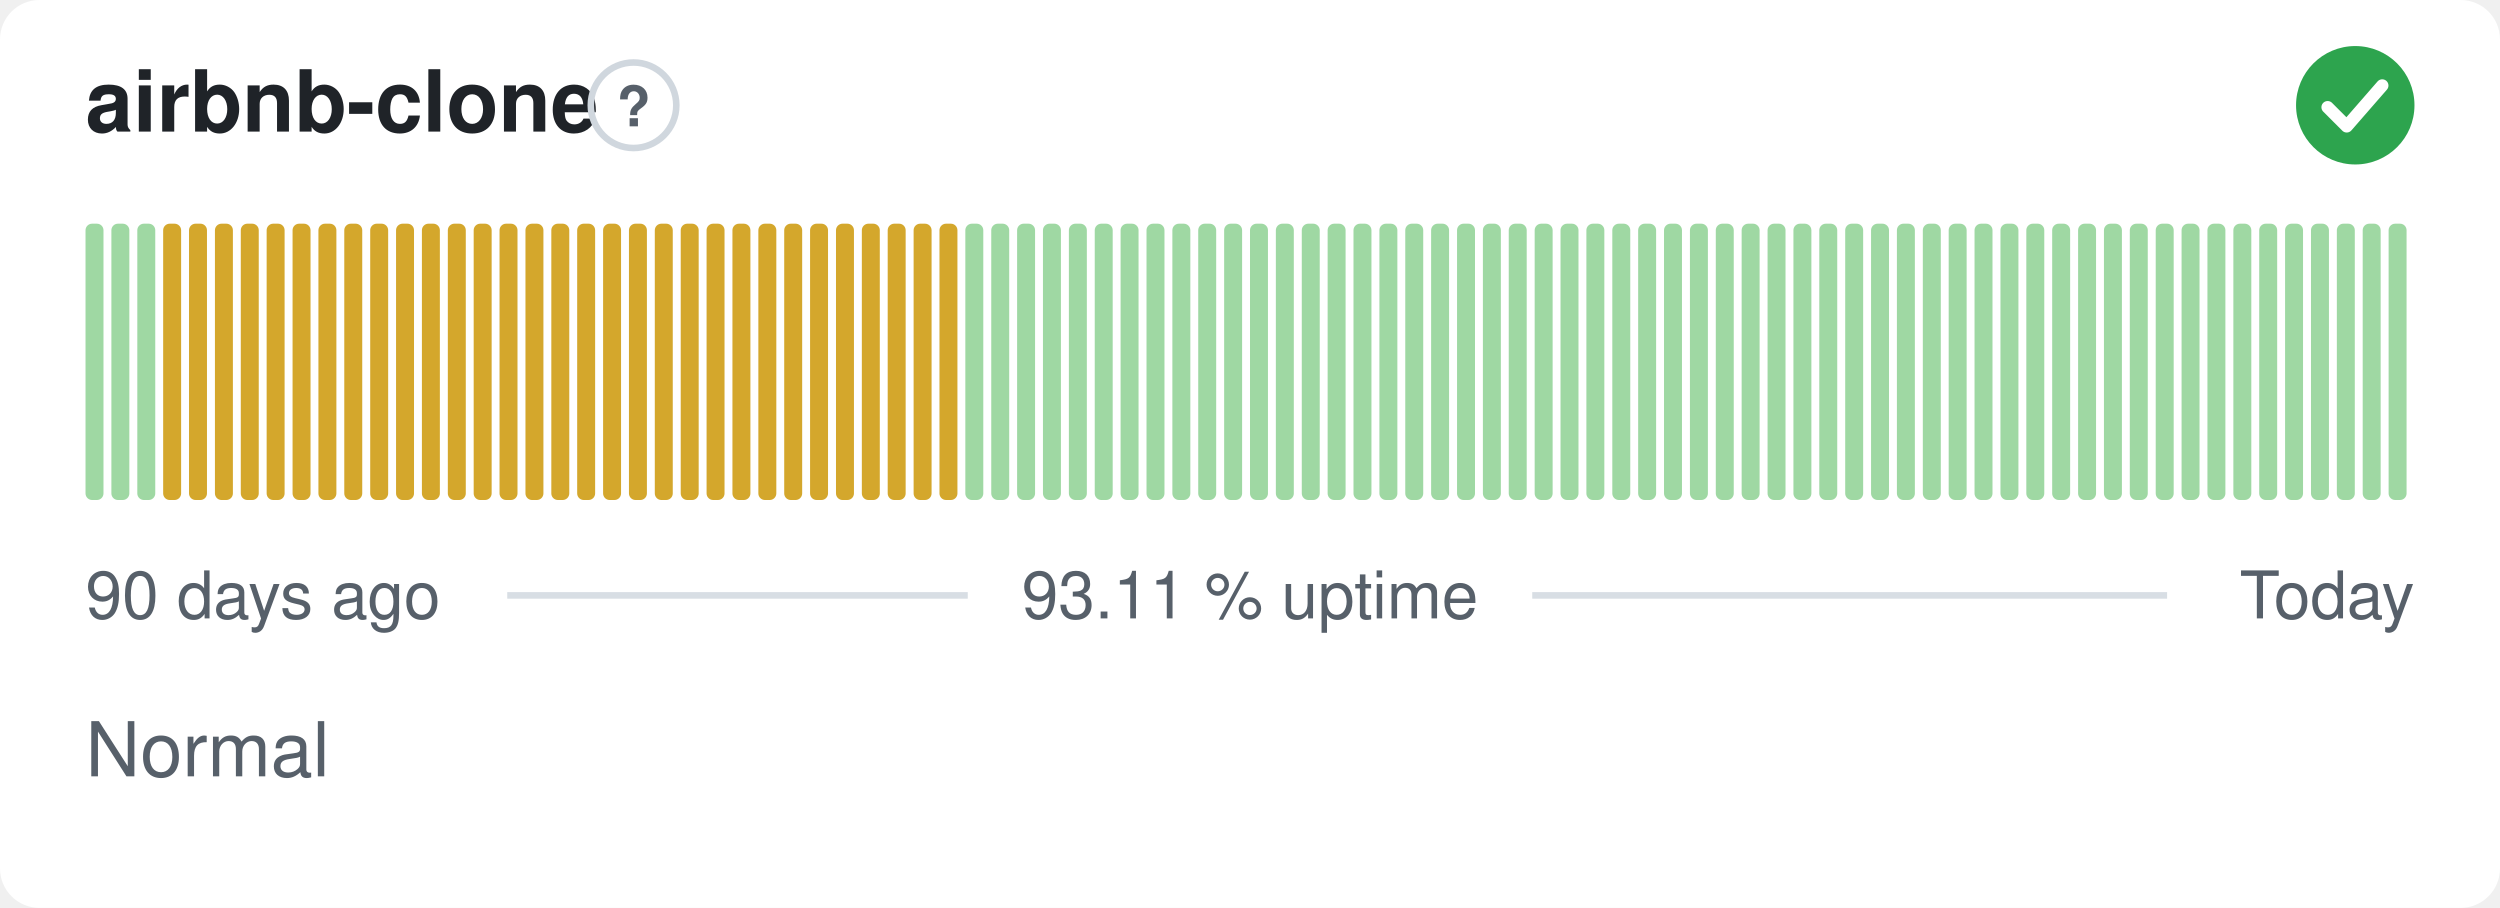
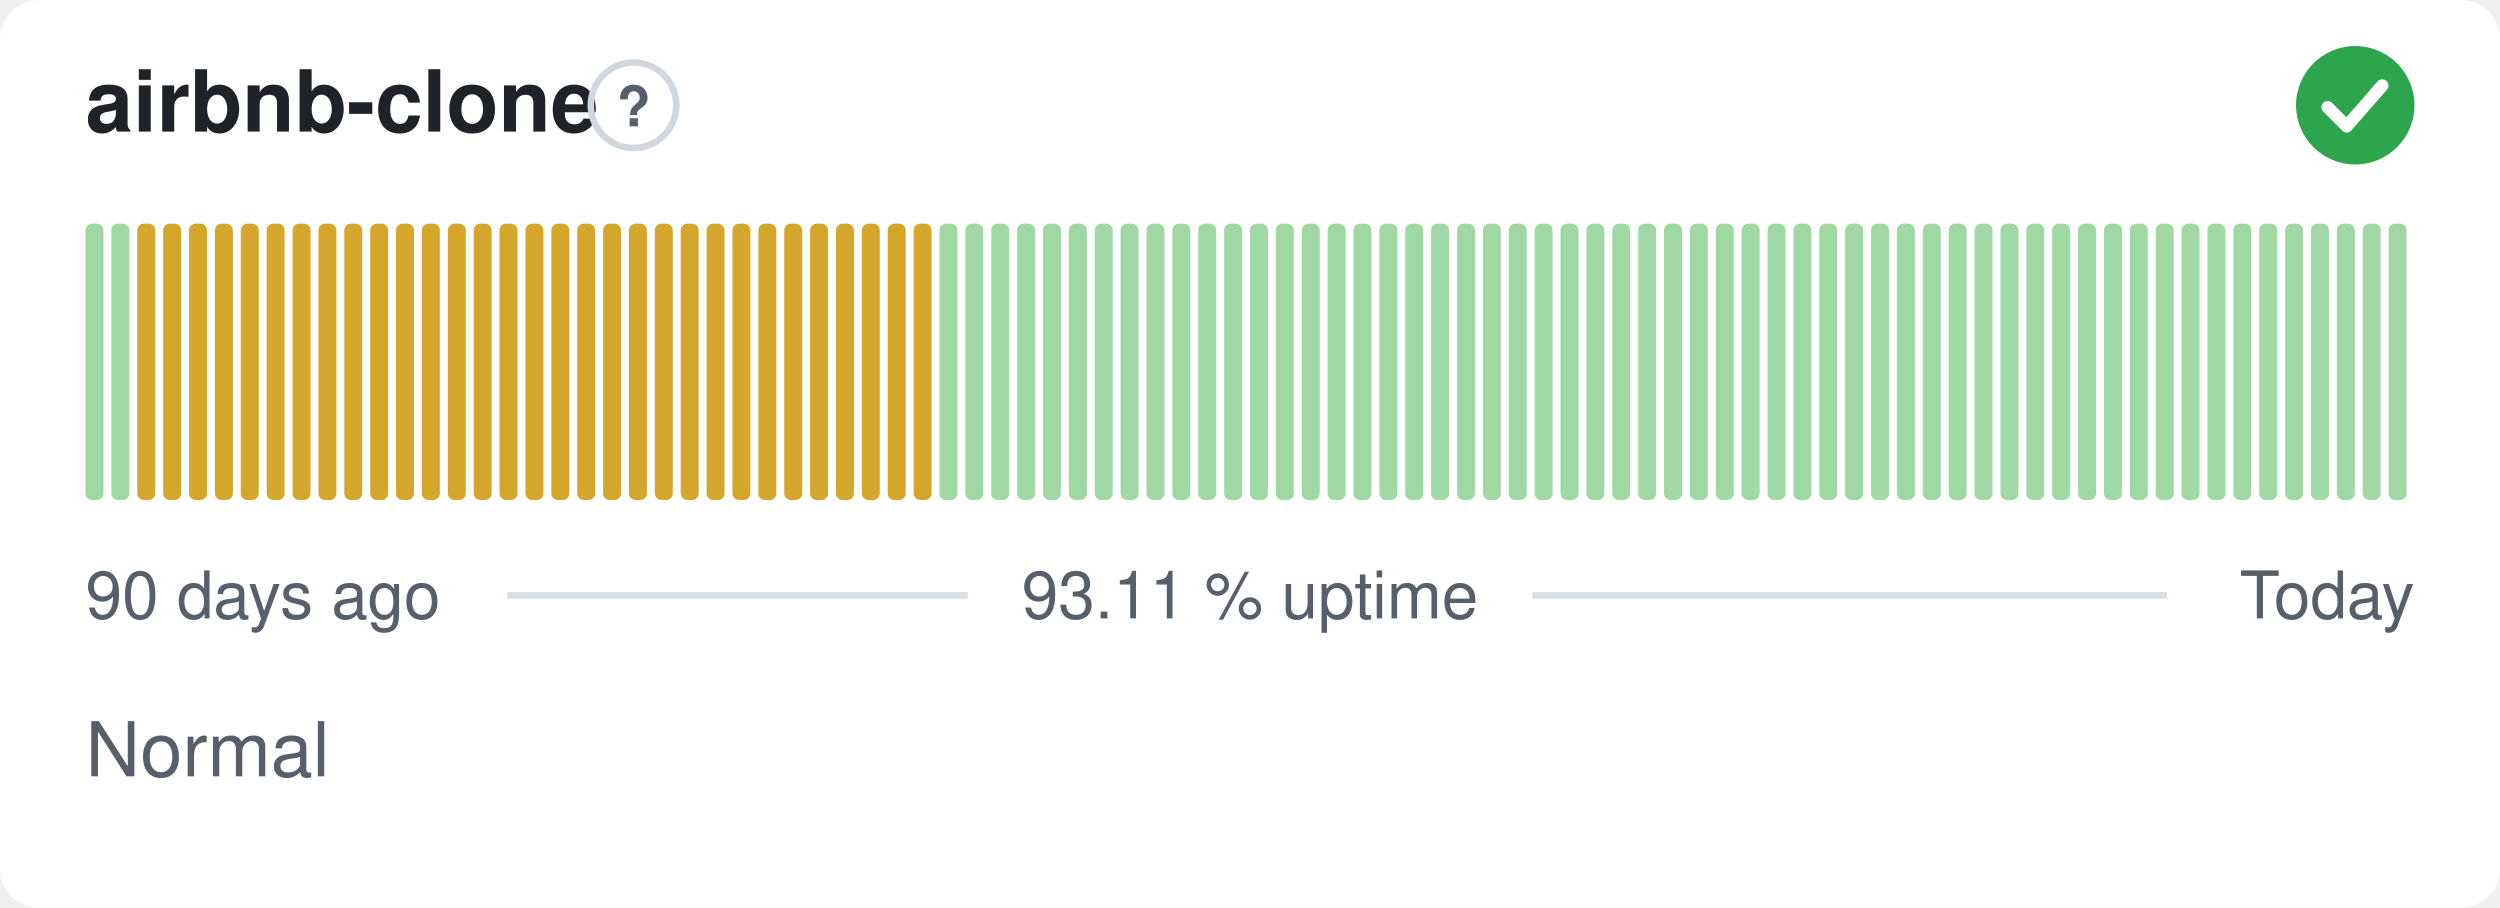
<svg xmlns="http://www.w3.org/2000/svg" width="380" height="138" viewBox="0 0 380 138" role="img" aria-label="airbnb-clone: Normal, 93.11 % uptime over the last 90 days" font-family="-apple-system,BlinkMacSystemFont,'Segoe UI',Helvetica,Arial,sans-serif">
  <style>
    @media (prefers-color-scheme: dark) {
      .bg { fill: #0d1117 }
      .title { fill: #e6edf3 }
      .muted { fill: #8b949e }
      .hint { stroke: #30363d }
      .rule { stroke: #30363d }
      .nodata { fill: #21262d }
    }
  </style>
  <rect class="bg" width="380" height="138" rx="6" fill="#ffffff" />
  <text class="title" x="13" y="20" font-size="13" font-weight="600" fill="#1f2328">airbnb-clone</text>
  <circle class="hint" cx="96.3" cy="16" r="6.5" fill="none" stroke="#d0d7de" stroke-width="1" />
  <text class="muted" x="96.3" y="19.2" text-anchor="middle" font-size="8.5" font-weight="700" fill="#57606a">?</text>
  <circle cx="358" cy="16" r="9" fill="#2da44e" />
  <path d="M353.80 16.30l2.90 2.90 5.40 -6.20" fill="none" stroke="#fff" stroke-width="1.89" stroke-linecap="round" stroke-linejoin="round" />
  <rect x="13.00" y="34.00" width="2.73" height="42.00" rx="1" fill="#9fd8a3" />
  <rect x="16.93" y="34.00" width="2.73" height="42.00" rx="1" fill="#9fd8a3" />
-   <rect x="20.87" y="34.00" width="2.73" height="42.00" rx="1" fill="#9fd8a3" />
+   <rect x="20.87" y="34.00" width="2.73" height="42.00" rx="1" fill="#d4a72c" />
  <rect x="24.80" y="34.00" width="2.73" height="42.00" rx="1" fill="#d4a72c" />
  <rect x="28.73" y="34.00" width="2.73" height="42.00" rx="1" fill="#d4a72c" />
  <rect x="32.67" y="34.00" width="2.73" height="42.00" rx="1" fill="#d4a72c" />
  <rect x="36.60" y="34.00" width="2.73" height="42.00" rx="1" fill="#d4a72c" />
  <rect x="40.53" y="34.00" width="2.73" height="42.00" rx="1" fill="#d4a72c" />
  <rect x="44.47" y="34.00" width="2.73" height="42.00" rx="1" fill="#d4a72c" />
  <rect x="48.40" y="34.00" width="2.73" height="42.00" rx="1" fill="#d4a72c" />
  <rect x="52.33" y="34.00" width="2.73" height="42.00" rx="1" fill="#d4a72c" />
  <rect x="56.27" y="34.00" width="2.73" height="42.00" rx="1" fill="#d4a72c" />
  <rect x="60.20" y="34.00" width="2.73" height="42.00" rx="1" fill="#d4a72c" />
  <rect x="64.13" y="34.00" width="2.73" height="42.00" rx="1" fill="#d4a72c" />
  <rect x="68.07" y="34.00" width="2.73" height="42.00" rx="1" fill="#d4a72c" />
  <rect x="72.00" y="34.00" width="2.73" height="42.00" rx="1" fill="#d4a72c" />
  <rect x="75.93" y="34.00" width="2.73" height="42.00" rx="1" fill="#d4a72c" />
  <rect x="79.87" y="34.00" width="2.73" height="42.00" rx="1" fill="#d4a72c" />
  <rect x="83.80" y="34.00" width="2.73" height="42.00" rx="1" fill="#d4a72c" />
  <rect x="87.73" y="34.00" width="2.73" height="42.00" rx="1" fill="#d4a72c" />
  <rect x="91.67" y="34.00" width="2.73" height="42.00" rx="1" fill="#d4a72c" />
  <rect x="95.60" y="34.00" width="2.73" height="42.00" rx="1" fill="#d4a72c" />
  <rect x="99.53" y="34.00" width="2.73" height="42.00" rx="1" fill="#d4a72c" />
  <rect x="103.47" y="34.00" width="2.73" height="42.00" rx="1" fill="#d4a72c" />
  <rect x="107.40" y="34.00" width="2.73" height="42.00" rx="1" fill="#d4a72c" />
  <rect x="111.33" y="34.00" width="2.73" height="42.00" rx="1" fill="#d4a72c" />
  <rect x="115.27" y="34.00" width="2.73" height="42.00" rx="1" fill="#d4a72c" />
  <rect x="119.20" y="34.00" width="2.73" height="42.00" rx="1" fill="#d4a72c" />
  <rect x="123.13" y="34.00" width="2.73" height="42.00" rx="1" fill="#d4a72c" />
  <rect x="127.07" y="34.00" width="2.73" height="42.00" rx="1" fill="#d4a72c" />
  <rect x="131.00" y="34.00" width="2.73" height="42.00" rx="1" fill="#d4a72c" />
  <rect x="134.93" y="34.00" width="2.73" height="42.00" rx="1" fill="#d4a72c" />
  <rect x="138.87" y="34.00" width="2.73" height="42.00" rx="1" fill="#d4a72c" />
-   <rect x="142.80" y="34.00" width="2.73" height="42.00" rx="1" fill="#d4a72c" />
+   <rect x="142.80" y="34.00" width="2.73" height="42.00" rx="1" fill="#9fd8a3" />
  <rect x="146.73" y="34.00" width="2.73" height="42.00" rx="1" fill="#9fd8a3" />
  <rect x="150.67" y="34.00" width="2.73" height="42.00" rx="1" fill="#9fd8a3" />
  <rect x="154.60" y="34.00" width="2.73" height="42.00" rx="1" fill="#9fd8a3" />
  <rect x="158.53" y="34.00" width="2.73" height="42.00" rx="1" fill="#9fd8a3" />
  <rect x="162.47" y="34.00" width="2.73" height="42.00" rx="1" fill="#9fd8a3" />
  <rect x="166.40" y="34.00" width="2.73" height="42.00" rx="1" fill="#9fd8a3" />
  <rect x="170.33" y="34.00" width="2.73" height="42.00" rx="1" fill="#9fd8a3" />
  <rect x="174.27" y="34.00" width="2.73" height="42.00" rx="1" fill="#9fd8a3" />
  <rect x="178.20" y="34.00" width="2.73" height="42.00" rx="1" fill="#9fd8a3" />
  <rect x="182.13" y="34.00" width="2.73" height="42.00" rx="1" fill="#9fd8a3" />
  <rect x="186.07" y="34.00" width="2.73" height="42.00" rx="1" fill="#9fd8a3" />
  <rect x="190.00" y="34.00" width="2.73" height="42.00" rx="1" fill="#9fd8a3" />
  <rect x="193.93" y="34.00" width="2.73" height="42.00" rx="1" fill="#9fd8a3" />
  <rect x="197.87" y="34.00" width="2.73" height="42.00" rx="1" fill="#9fd8a3" />
  <rect x="201.80" y="34.00" width="2.73" height="42.00" rx="1" fill="#9fd8a3" />
  <rect x="205.73" y="34.00" width="2.73" height="42.00" rx="1" fill="#9fd8a3" />
  <rect x="209.67" y="34.00" width="2.73" height="42.00" rx="1" fill="#9fd8a3" />
  <rect x="213.60" y="34.00" width="2.73" height="42.00" rx="1" fill="#9fd8a3" />
  <rect x="217.53" y="34.00" width="2.73" height="42.00" rx="1" fill="#9fd8a3" />
  <rect x="221.47" y="34.00" width="2.73" height="42.00" rx="1" fill="#9fd8a3" />
  <rect x="225.40" y="34.00" width="2.73" height="42.00" rx="1" fill="#9fd8a3" />
  <rect x="229.33" y="34.00" width="2.73" height="42.00" rx="1" fill="#9fd8a3" />
  <rect x="233.27" y="34.00" width="2.73" height="42.00" rx="1" fill="#9fd8a3" />
  <rect x="237.20" y="34.00" width="2.73" height="42.00" rx="1" fill="#9fd8a3" />
  <rect x="241.13" y="34.00" width="2.73" height="42.00" rx="1" fill="#9fd8a3" />
  <rect x="245.07" y="34.00" width="2.73" height="42.00" rx="1" fill="#9fd8a3" />
  <rect x="249.00" y="34.00" width="2.73" height="42.00" rx="1" fill="#9fd8a3" />
  <rect x="252.93" y="34.00" width="2.73" height="42.00" rx="1" fill="#9fd8a3" />
  <rect x="256.87" y="34.00" width="2.73" height="42.00" rx="1" fill="#9fd8a3" />
  <rect x="260.80" y="34.00" width="2.73" height="42.00" rx="1" fill="#9fd8a3" />
  <rect x="264.73" y="34.00" width="2.73" height="42.00" rx="1" fill="#9fd8a3" />
  <rect x="268.67" y="34.00" width="2.73" height="42.00" rx="1" fill="#9fd8a3" />
  <rect x="272.60" y="34.00" width="2.73" height="42.00" rx="1" fill="#9fd8a3" />
  <rect x="276.53" y="34.00" width="2.73" height="42.00" rx="1" fill="#9fd8a3" />
  <rect x="280.47" y="34.00" width="2.73" height="42.00" rx="1" fill="#9fd8a3" />
  <rect x="284.40" y="34.00" width="2.73" height="42.00" rx="1" fill="#9fd8a3" />
  <rect x="288.33" y="34.00" width="2.73" height="42.00" rx="1" fill="#9fd8a3" />
  <rect x="292.27" y="34.00" width="2.73" height="42.00" rx="1" fill="#9fd8a3" />
  <rect x="296.20" y="34.00" width="2.73" height="42.00" rx="1" fill="#9fd8a3" />
  <rect x="300.13" y="34.00" width="2.73" height="42.00" rx="1" fill="#9fd8a3" />
  <rect x="304.07" y="34.00" width="2.73" height="42.00" rx="1" fill="#9fd8a3" />
  <rect x="308.00" y="34.00" width="2.73" height="42.00" rx="1" fill="#9fd8a3" />
  <rect x="311.93" y="34.00" width="2.73" height="42.00" rx="1" fill="#9fd8a3" />
  <rect x="315.87" y="34.00" width="2.73" height="42.00" rx="1" fill="#9fd8a3" />
  <rect x="319.80" y="34.00" width="2.73" height="42.00" rx="1" fill="#9fd8a3" />
  <rect x="323.73" y="34.00" width="2.73" height="42.00" rx="1" fill="#9fd8a3" />
  <rect x="327.67" y="34.00" width="2.73" height="42.00" rx="1" fill="#9fd8a3" />
  <rect x="331.60" y="34.00" width="2.73" height="42.00" rx="1" fill="#9fd8a3" />
  <rect x="335.53" y="34.00" width="2.73" height="42.00" rx="1" fill="#9fd8a3" />
  <rect x="339.47" y="34.00" width="2.73" height="42.00" rx="1" fill="#9fd8a3" />
  <rect x="343.40" y="34.00" width="2.73" height="42.00" rx="1" fill="#9fd8a3" />
  <rect x="347.33" y="34.00" width="2.73" height="42.00" rx="1" fill="#9fd8a3" />
  <rect x="351.27" y="34.00" width="2.73" height="42.00" rx="1" fill="#9fd8a3" />
  <rect x="355.20" y="34.00" width="2.73" height="42.00" rx="1" fill="#9fd8a3" />
  <rect x="359.13" y="34.00" width="2.73" height="42.00" rx="1" fill="#9fd8a3" />
  <rect x="363.07" y="34.00" width="2.73" height="42.00" rx="1" fill="#9fd8a3" />
  <text class="muted" x="13" y="94" font-size="10" fill="#57606a">90 days ago</text>
  <text class="muted" x="190" y="94" text-anchor="middle" font-size="10" fill="#57606a">93.11 % uptime</text>
  <text class="muted" x="367" y="94" text-anchor="end" font-size="10" fill="#57606a">Today</text>
  <line class="rule" x1="77.1" y1="90.5" x2="147.1" y2="90.5" stroke="#d8dee4" stroke-width="1" />
  <line class="rule" x1="232.9" y1="90.5" x2="329.4" y2="90.5" stroke="#d8dee4" stroke-width="1" />
  <text class="muted" x="13" y="118" font-size="11.5" fill="#57606a">Normal</text>
</svg>
